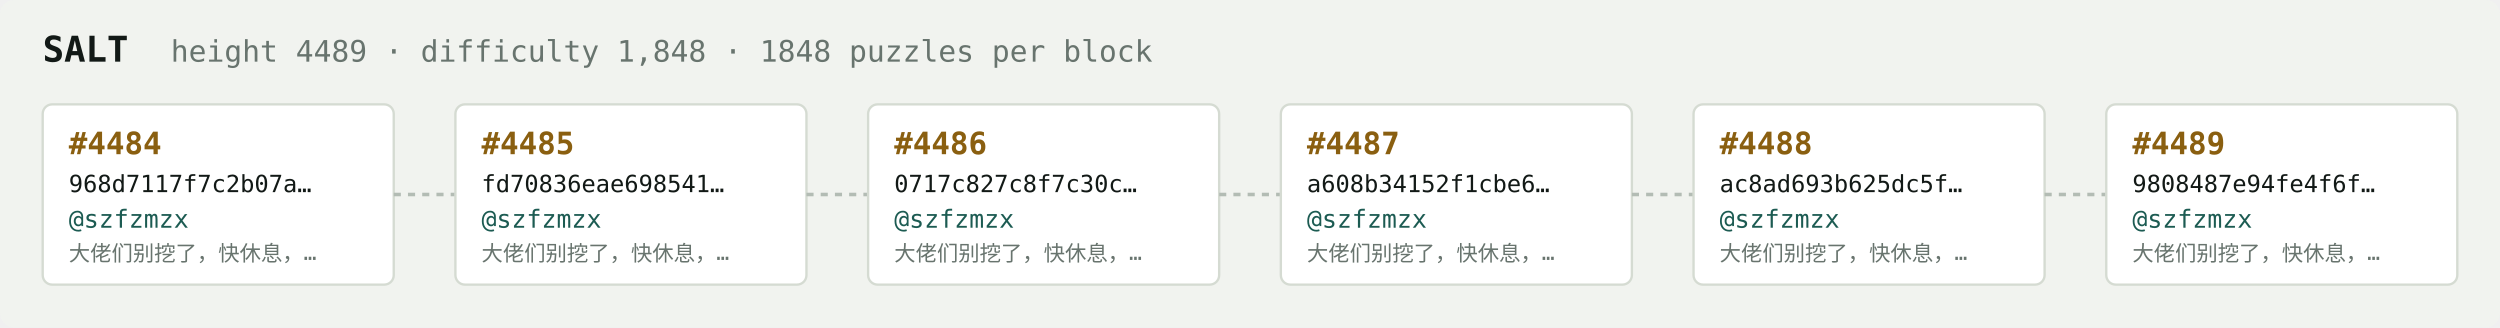
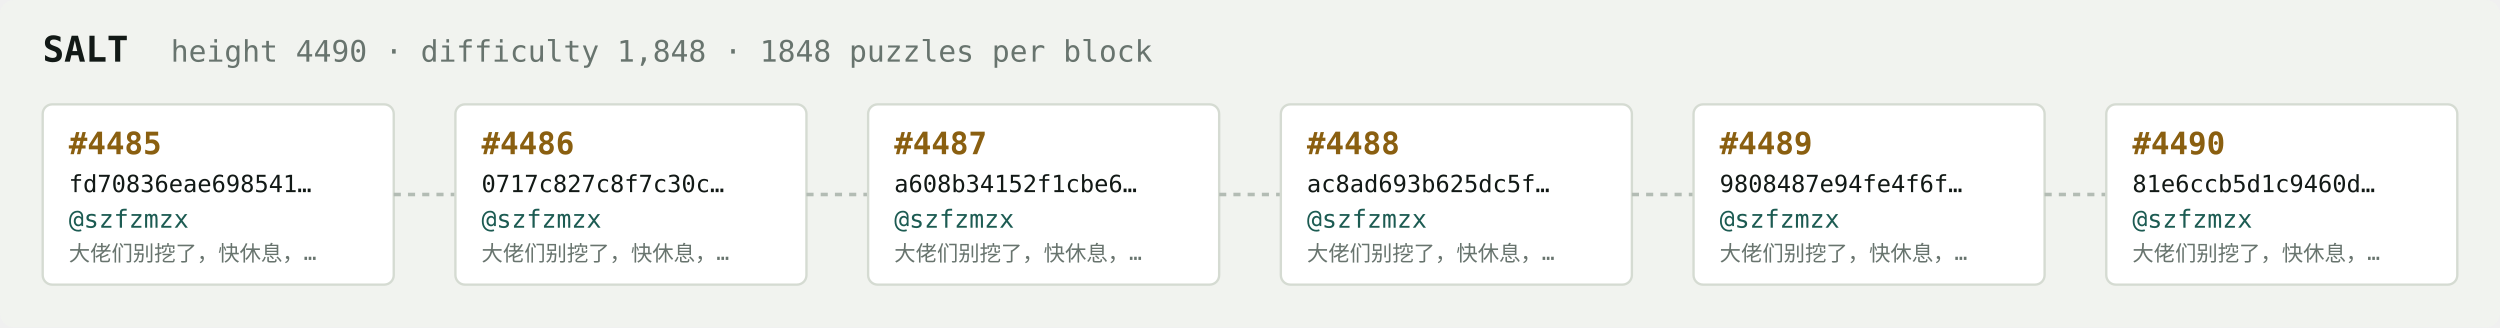
<svg xmlns="http://www.w3.org/2000/svg" width="1054" height="138" viewBox="0 0 1054 138" font-family="ui-monospace,SFMono-Regular,Menlo,monospace">
  <rect fill="#f1f3ef" width="1054" height="138" rx="6" />
  <text x="18" y="26" fill="#121916" font-size="15" font-weight="700">SALT</text>
-   <text x="72" y="26" fill="#68746e" font-size="12.5">height 4489 · difficulty 1,848 · 1848 puzzles per block</text>
+   <text x="72" y="26" fill="#68746e" font-size="12.5">height 4490 · difficulty 1,848 · 1848 puzzles per block</text>
  <rect x="18" y="44" width="148" height="76" rx="4" fill="#ffffff" stroke="#d5dbd2" stroke-width="1" />
-   <text x="29" y="65" fill="#8a5f10" font-size="13" font-weight="700">#4484</text>
-   <text x="29" y="81" fill="#121916" font-size="10">968d7117f7c2b07a…</text>
+   <text x="29" y="65" fill="#8a5f10" font-size="13" font-weight="700">#4485</text>
+   <text x="29" y="81" fill="#121916" font-size="10">fd70836eae698541…</text>
  <text x="29" y="96" fill="#1c5b52" font-size="10.5">@szfzmzx</text>
  <text x="29" y="110" fill="#68746e" font-size="9">大佬们别挖了，快休息，…</text>
  <line x1="166" y1="82.0" x2="192" y2="82.0" stroke="#b3bcb4" stroke-width="1.5" stroke-dasharray="3 3" />
  <rect x="192" y="44" width="148" height="76" rx="4" fill="#ffffff" stroke="#d5dbd2" stroke-width="1" />
-   <text x="203" y="65" fill="#8a5f10" font-size="13" font-weight="700">#4485</text>
-   <text x="203" y="81" fill="#121916" font-size="10">fd70836eae698541…</text>
+   <text x="203" y="65" fill="#8a5f10" font-size="13" font-weight="700">#4486</text>
+   <text x="203" y="81" fill="#121916" font-size="10">0717c827c8f7c30c…</text>
  <text x="203" y="96" fill="#1c5b52" font-size="10.5">@szfzmzx</text>
  <text x="203" y="110" fill="#68746e" font-size="9">大佬们别挖了，快休息，…</text>
  <line x1="340" y1="82.0" x2="366" y2="82.0" stroke="#b3bcb4" stroke-width="1.5" stroke-dasharray="3 3" />
  <rect x="366" y="44" width="148" height="76" rx="4" fill="#ffffff" stroke="#d5dbd2" stroke-width="1" />
-   <text x="377" y="65" fill="#8a5f10" font-size="13" font-weight="700">#4486</text>
-   <text x="377" y="81" fill="#121916" font-size="10">0717c827c8f7c30c…</text>
+   <text x="377" y="65" fill="#8a5f10" font-size="13" font-weight="700">#4487</text>
+   <text x="377" y="81" fill="#121916" font-size="10">a608b34152f1cbe6…</text>
  <text x="377" y="96" fill="#1c5b52" font-size="10.5">@szfzmzx</text>
  <text x="377" y="110" fill="#68746e" font-size="9">大佬们别挖了，快休息，…</text>
  <line x1="514" y1="82.0" x2="540" y2="82.0" stroke="#b3bcb4" stroke-width="1.5" stroke-dasharray="3 3" />
  <rect x="540" y="44" width="148" height="76" rx="4" fill="#ffffff" stroke="#d5dbd2" stroke-width="1" />
-   <text x="551" y="65" fill="#8a5f10" font-size="13" font-weight="700">#4487</text>
-   <text x="551" y="81" fill="#121916" font-size="10">a608b34152f1cbe6…</text>
+   <text x="551" y="65" fill="#8a5f10" font-size="13" font-weight="700">#4488</text>
+   <text x="551" y="81" fill="#121916" font-size="10">ac8ad693b625dc5f…</text>
  <text x="551" y="96" fill="#1c5b52" font-size="10.5">@szfzmzx</text>
  <text x="551" y="110" fill="#68746e" font-size="9">大佬们别挖了，快休息，…</text>
  <line x1="688" y1="82.0" x2="714" y2="82.0" stroke="#b3bcb4" stroke-width="1.5" stroke-dasharray="3 3" />
  <rect x="714" y="44" width="148" height="76" rx="4" fill="#ffffff" stroke="#d5dbd2" stroke-width="1" />
-   <text x="725" y="65" fill="#8a5f10" font-size="13" font-weight="700">#4488</text>
-   <text x="725" y="81" fill="#121916" font-size="10">ac8ad693b625dc5f…</text>
+   <text x="725" y="65" fill="#8a5f10" font-size="13" font-weight="700">#4489</text>
+   <text x="725" y="81" fill="#121916" font-size="10">9808487e94fe4f6f…</text>
  <text x="725" y="96" fill="#1c5b52" font-size="10.5">@szfzmzx</text>
  <text x="725" y="110" fill="#68746e" font-size="9">大佬们别挖了，快休息，…</text>
  <line x1="862" y1="82.0" x2="888" y2="82.0" stroke="#b3bcb4" stroke-width="1.5" stroke-dasharray="3 3" />
  <rect x="888" y="44" width="148" height="76" rx="4" fill="#ffffff" stroke="#d5dbd2" stroke-width="1" />
-   <text x="899" y="65" fill="#8a5f10" font-size="13" font-weight="700">#4489</text>
-   <text x="899" y="81" fill="#121916" font-size="10">9808487e94fe4f6f…</text>
+   <text x="899" y="65" fill="#8a5f10" font-size="13" font-weight="700">#4490</text>
+   <text x="899" y="81" fill="#121916" font-size="10">81e6ccb5d1c9460d…</text>
  <text x="899" y="96" fill="#1c5b52" font-size="10.5">@szfzmzx</text>
  <text x="899" y="110" fill="#68746e" font-size="9">大佬们别挖了，快休息，…</text>
</svg>
